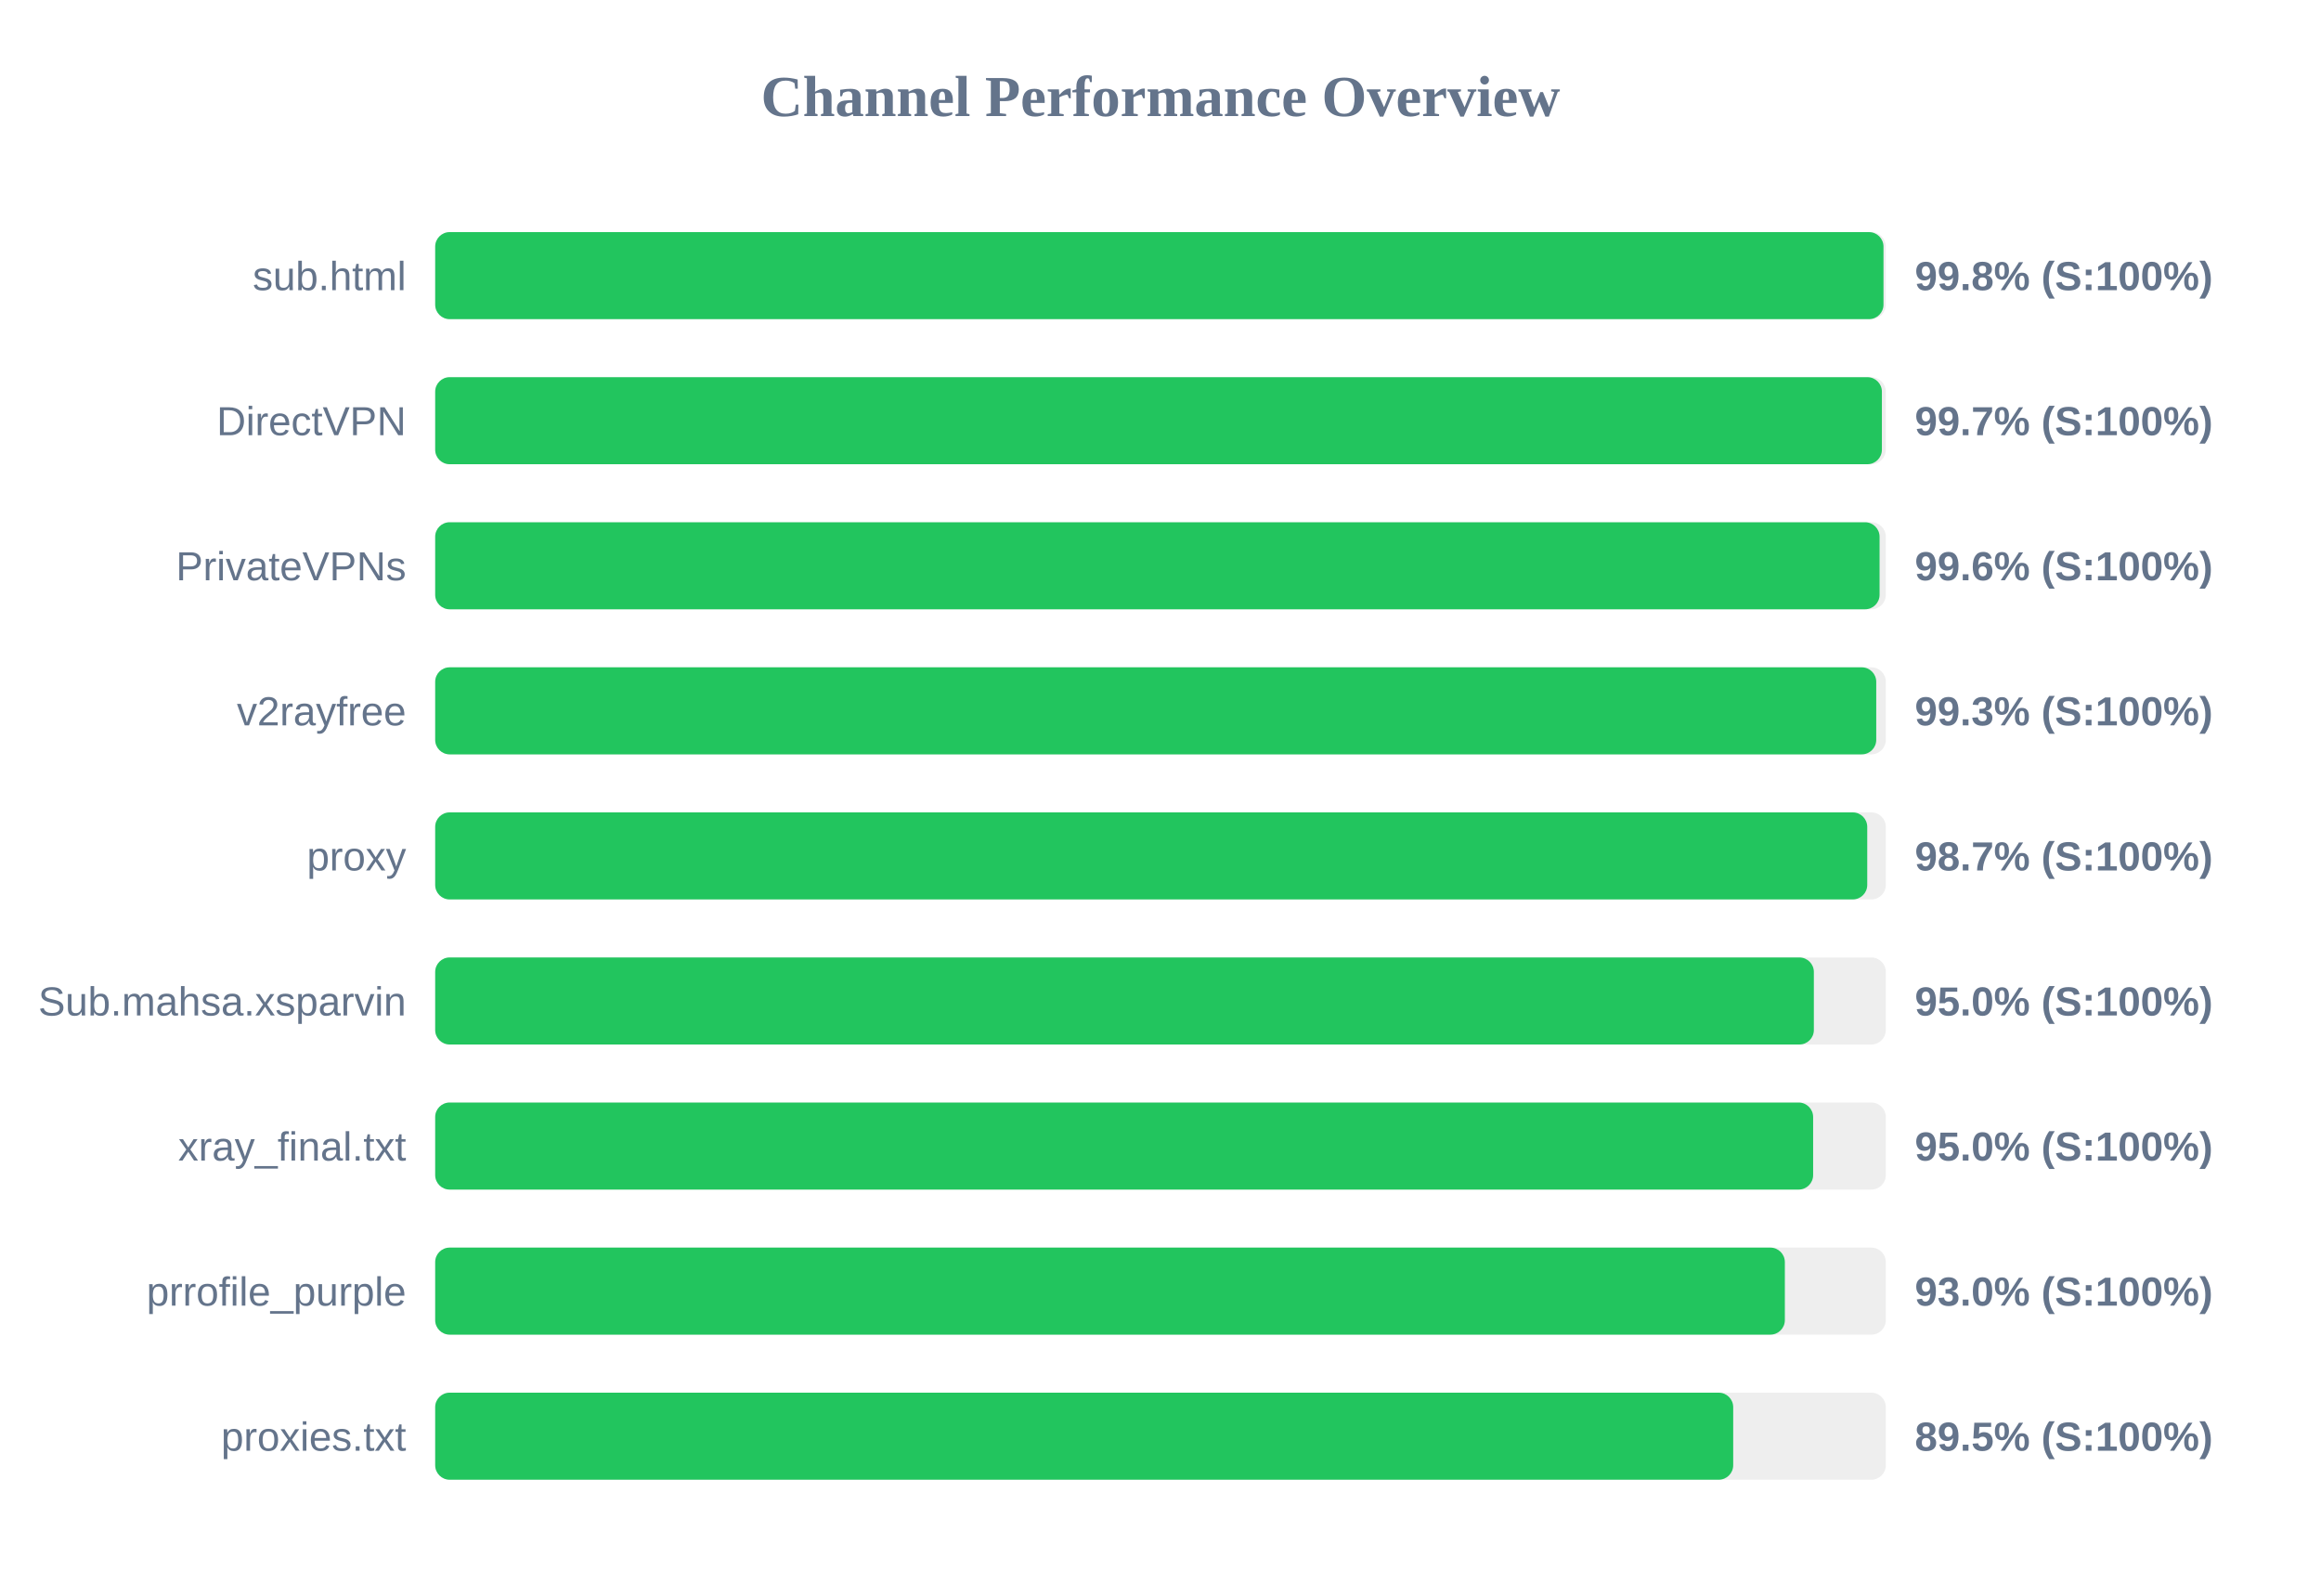
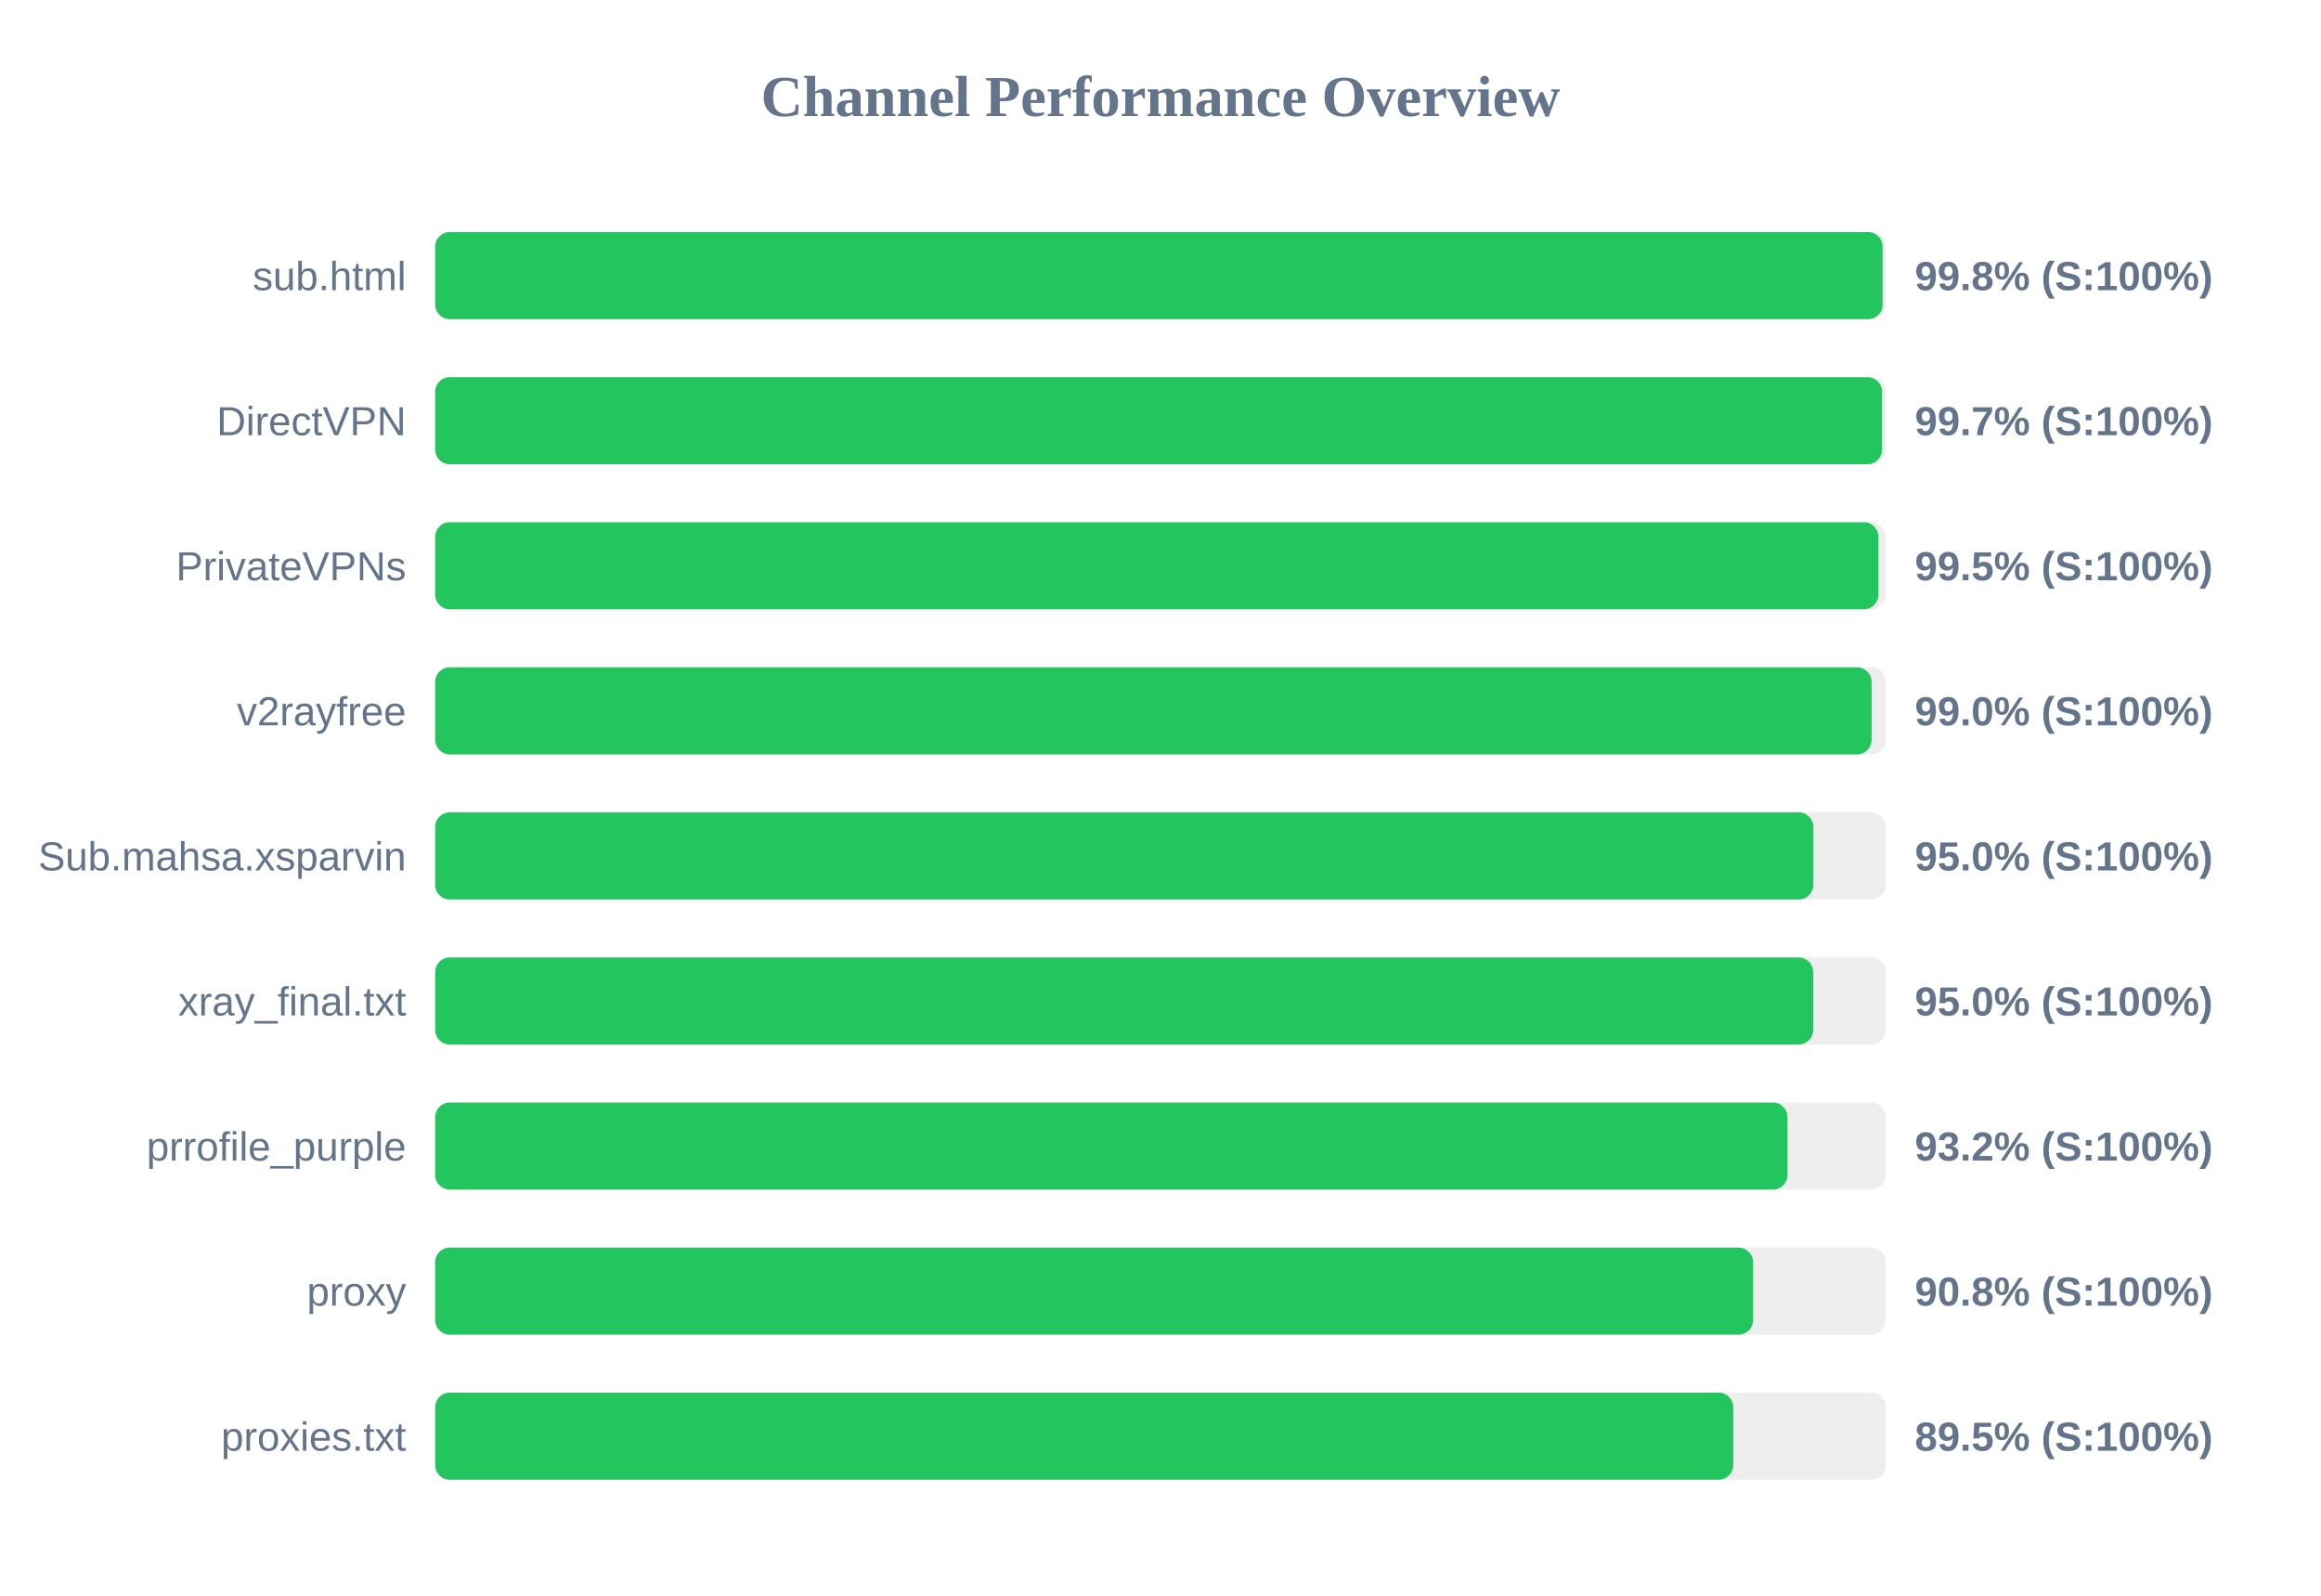
<svg xmlns="http://www.w3.org/2000/svg" width="800" height="550" version="1.1">
  <style>
        .row { font: 14px Arial; fill: #64748b; }
        .score { font: bold 14px Arial; fill: #64748b; }
    </style>
  <text x="400" y="40" text-anchor="middle" font-size="20px" font-weight="bold" fill="#64748b">Channel Performance Overview</text>
  <rect x="150" y="80" width="500" height="30" fill="#eee" rx="5" />
-   <rect x="150" y="80" width="499.2" height="30" fill="#22c55e" rx="5" />
+   <rect x="150" y="80" width="498.9" height="30" fill="#22c55e" rx="5" />
  <text x="140" y="100" text-anchor="end" class="row">sub.html</text>
  <text x="660" y="100" text-anchor="start" class="score">99.8% (S:100%)</text>
  <rect x="150" y="130" width="500" height="30" fill="#eee" rx="5" />
-   <rect x="150" y="130" width="498.65" height="30" fill="#22c55e" rx="5" />
+   <rect x="150" y="130" width="498.7" height="30" fill="#22c55e" rx="5" />
  <text x="140" y="150" text-anchor="end" class="row">DirectVPN</text>
  <text x="660" y="150" text-anchor="start" class="score">99.7% (S:100%)</text>
  <rect x="150" y="180" width="500" height="30" fill="#eee" rx="5" />
-   <rect x="150" y="180" width="497.85" height="30" fill="#22c55e" rx="5" />
+   <rect x="150" y="180" width="497.45" height="30" fill="#22c55e" rx="5" />
  <text x="140" y="200" text-anchor="end" class="row">PrivateVPNs</text>
-   <text x="660" y="200" text-anchor="start" class="score">99.6% (S:100%)</text>
+   <text x="660" y="200" text-anchor="start" class="score">99.5% (S:100%)</text>
  <rect x="150" y="230" width="500" height="30" fill="#eee" rx="5" />
-   <rect x="150" y="230" width="496.7" height="30" fill="#22c55e" rx="5" />
+   <rect x="150" y="230" width="495.1" height="30" fill="#22c55e" rx="5" />
  <text x="140" y="250" text-anchor="end" class="row">v2rayfree</text>
-   <text x="660" y="250" text-anchor="start" class="score">99.3% (S:100%)</text>
+   <text x="660" y="250" text-anchor="start" class="score">99.0% (S:100%)</text>
  <rect x="150" y="280" width="500" height="30" fill="#eee" rx="5" />
-   <rect x="150" y="280" width="493.6" height="30" fill="#22c55e" rx="5" />
-   <text x="140" y="300" text-anchor="end" class="row">proxy</text>
-   <text x="660" y="300" text-anchor="start" class="score">98.7% (S:100%)</text>
+   <rect x="150" y="280" width="475.0" height="30" fill="#22c55e" rx="5" />
+   <text x="140" y="300" text-anchor="end" class="row">Sub.mahsa.xsparvin</text>
+   <text x="660" y="300" text-anchor="start" class="score">95.0% (S:100%)</text>
  <rect x="150" y="330" width="500" height="30" fill="#eee" rx="5" />
-   <rect x="150" y="330" width="475.2" height="30" fill="#22c55e" rx="5" />
-   <text x="140" y="350" text-anchor="end" class="row">Sub.mahsa.xsparvin</text>
+   <rect x="150" y="330" width="474.95" height="30" fill="#22c55e" rx="5" />
+   <text x="140" y="350" text-anchor="end" class="row">xray_final.txt</text>
  <text x="660" y="350" text-anchor="start" class="score">95.0% (S:100%)</text>
  <rect x="150" y="380" width="500" height="30" fill="#eee" rx="5" />
-   <rect x="150" y="380" width="474.95" height="30" fill="#22c55e" rx="5" />
-   <text x="140" y="400" text-anchor="end" class="row">xray_final.txt</text>
-   <text x="660" y="400" text-anchor="start" class="score">95.0% (S:100%)</text>
+   <rect x="150" y="380" width="466.1" height="30" fill="#22c55e" rx="5" />
+   <text x="140" y="400" text-anchor="end" class="row">prrofile_purple</text>
+   <text x="660" y="400" text-anchor="start" class="score">93.2% (S:100%)</text>
  <rect x="150" y="430" width="500" height="30" fill="#eee" rx="5" />
-   <rect x="150" y="430" width="465.2" height="30" fill="#22c55e" rx="5" />
-   <text x="140" y="450" text-anchor="end" class="row">prrofile_purple</text>
-   <text x="660" y="450" text-anchor="start" class="score">93.0% (S:100%)</text>
+   <rect x="150" y="430" width="454.25" height="30" fill="#22c55e" rx="5" />
+   <text x="140" y="450" text-anchor="end" class="row">proxy</text>
+   <text x="660" y="450" text-anchor="start" class="score">90.8% (S:100%)</text>
  <rect x="150" y="480" width="500" height="30" fill="#eee" rx="5" />
  <rect x="150" y="480" width="447.4" height="30" fill="#22c55e" rx="5" />
  <text x="140" y="500" text-anchor="end" class="row">proxies.txt</text>
  <text x="660" y="500" text-anchor="start" class="score">89.5% (S:100%)</text>
</svg>
